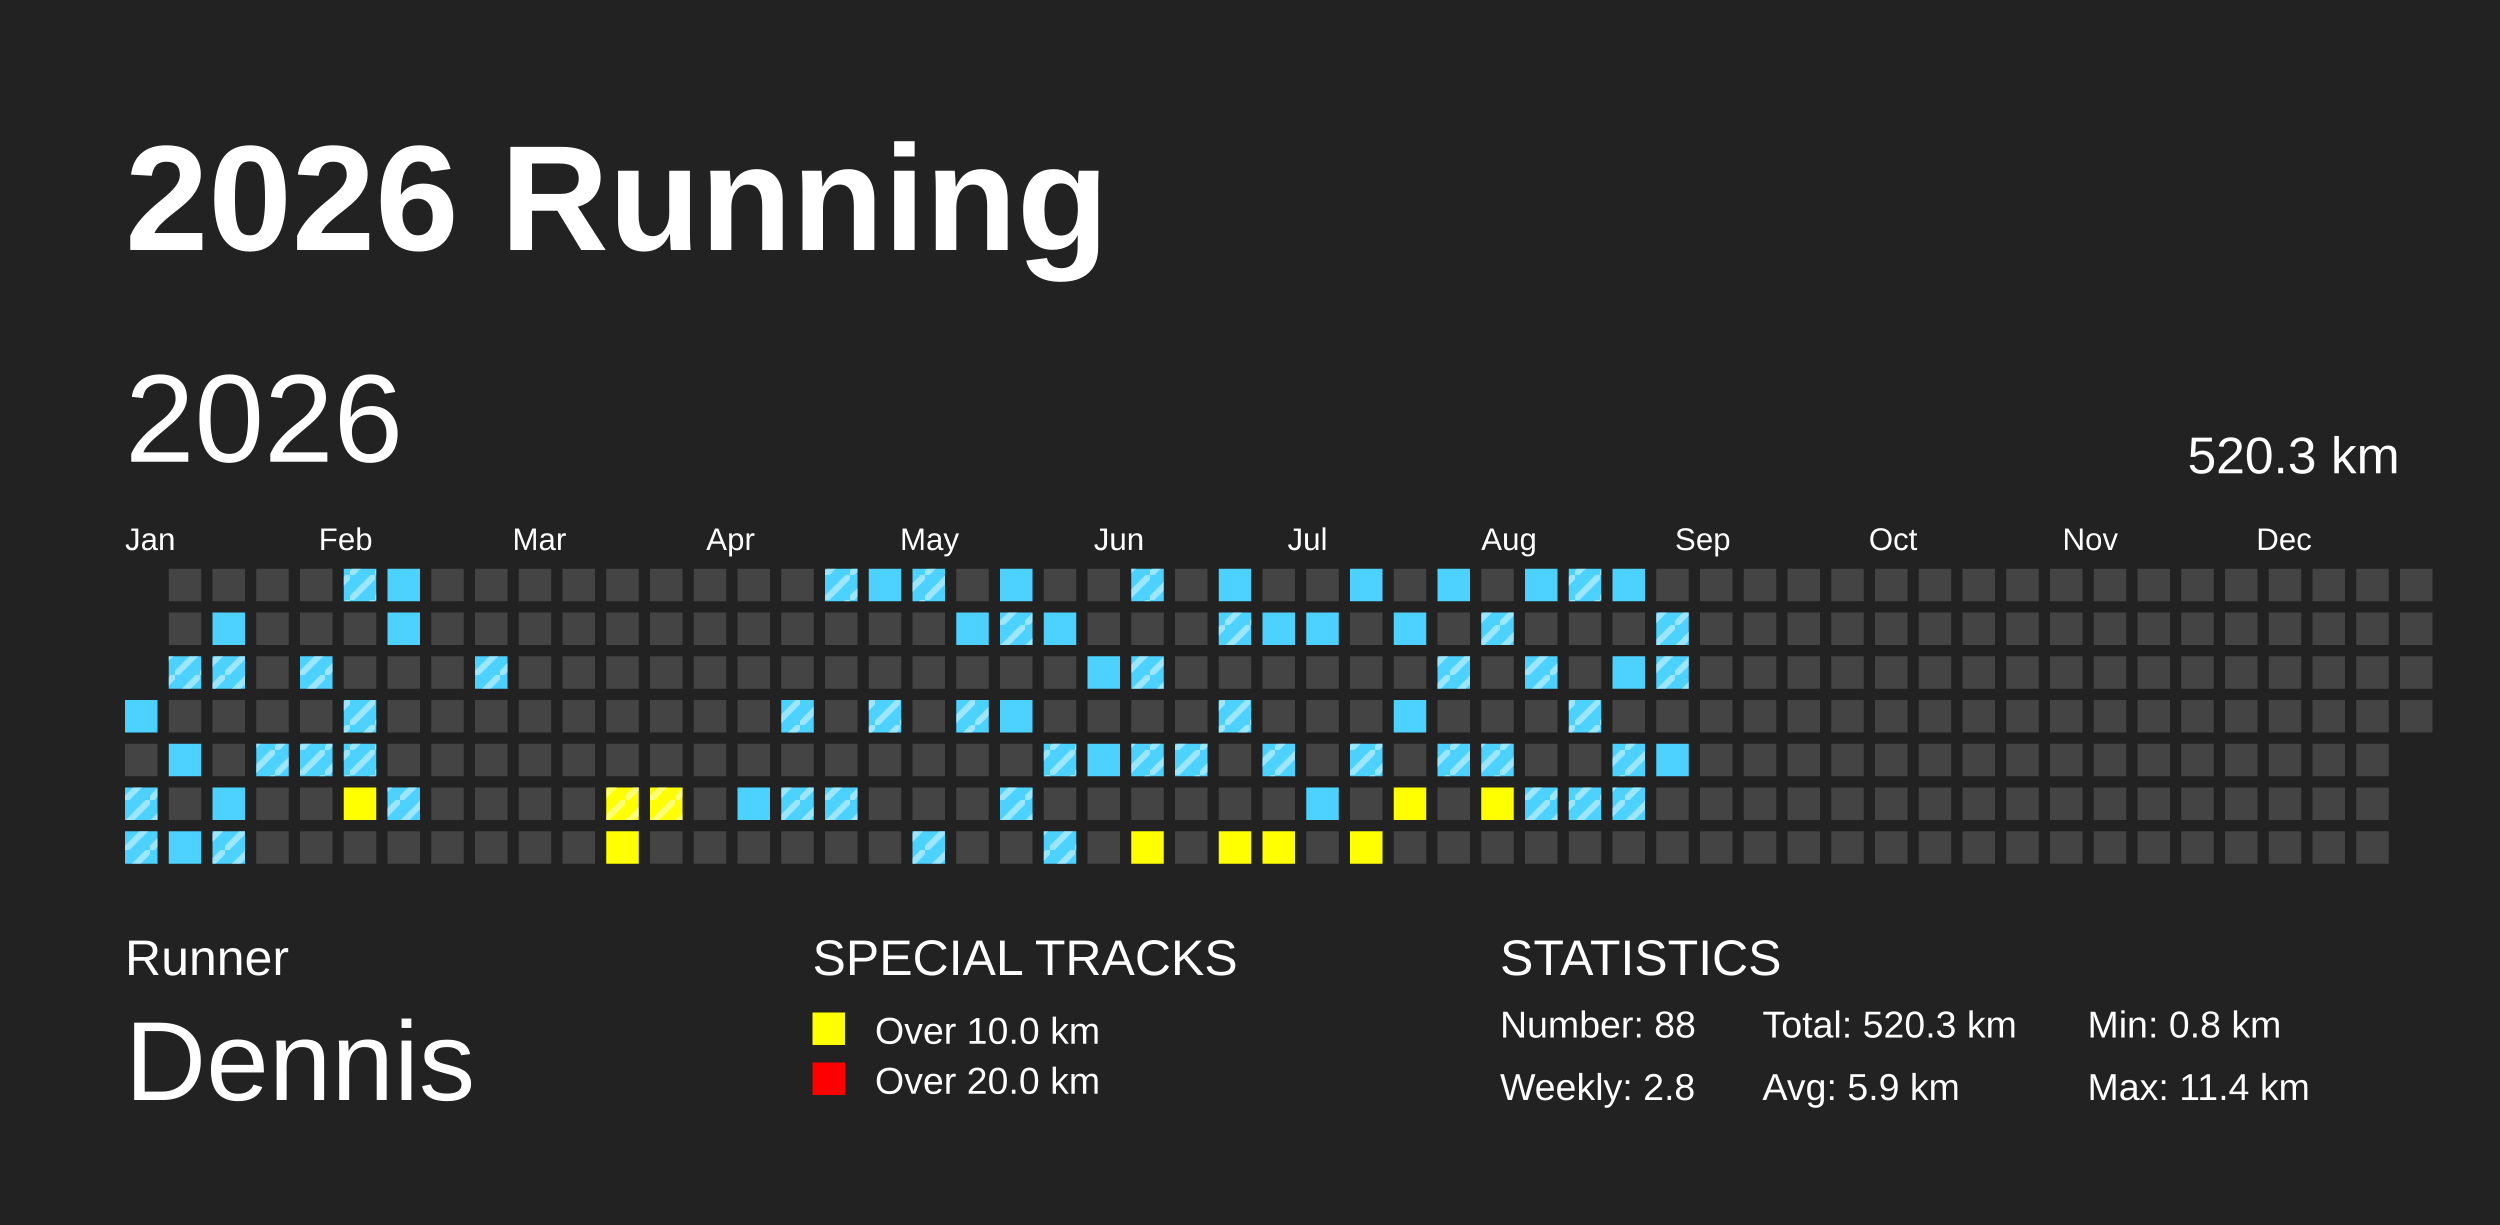
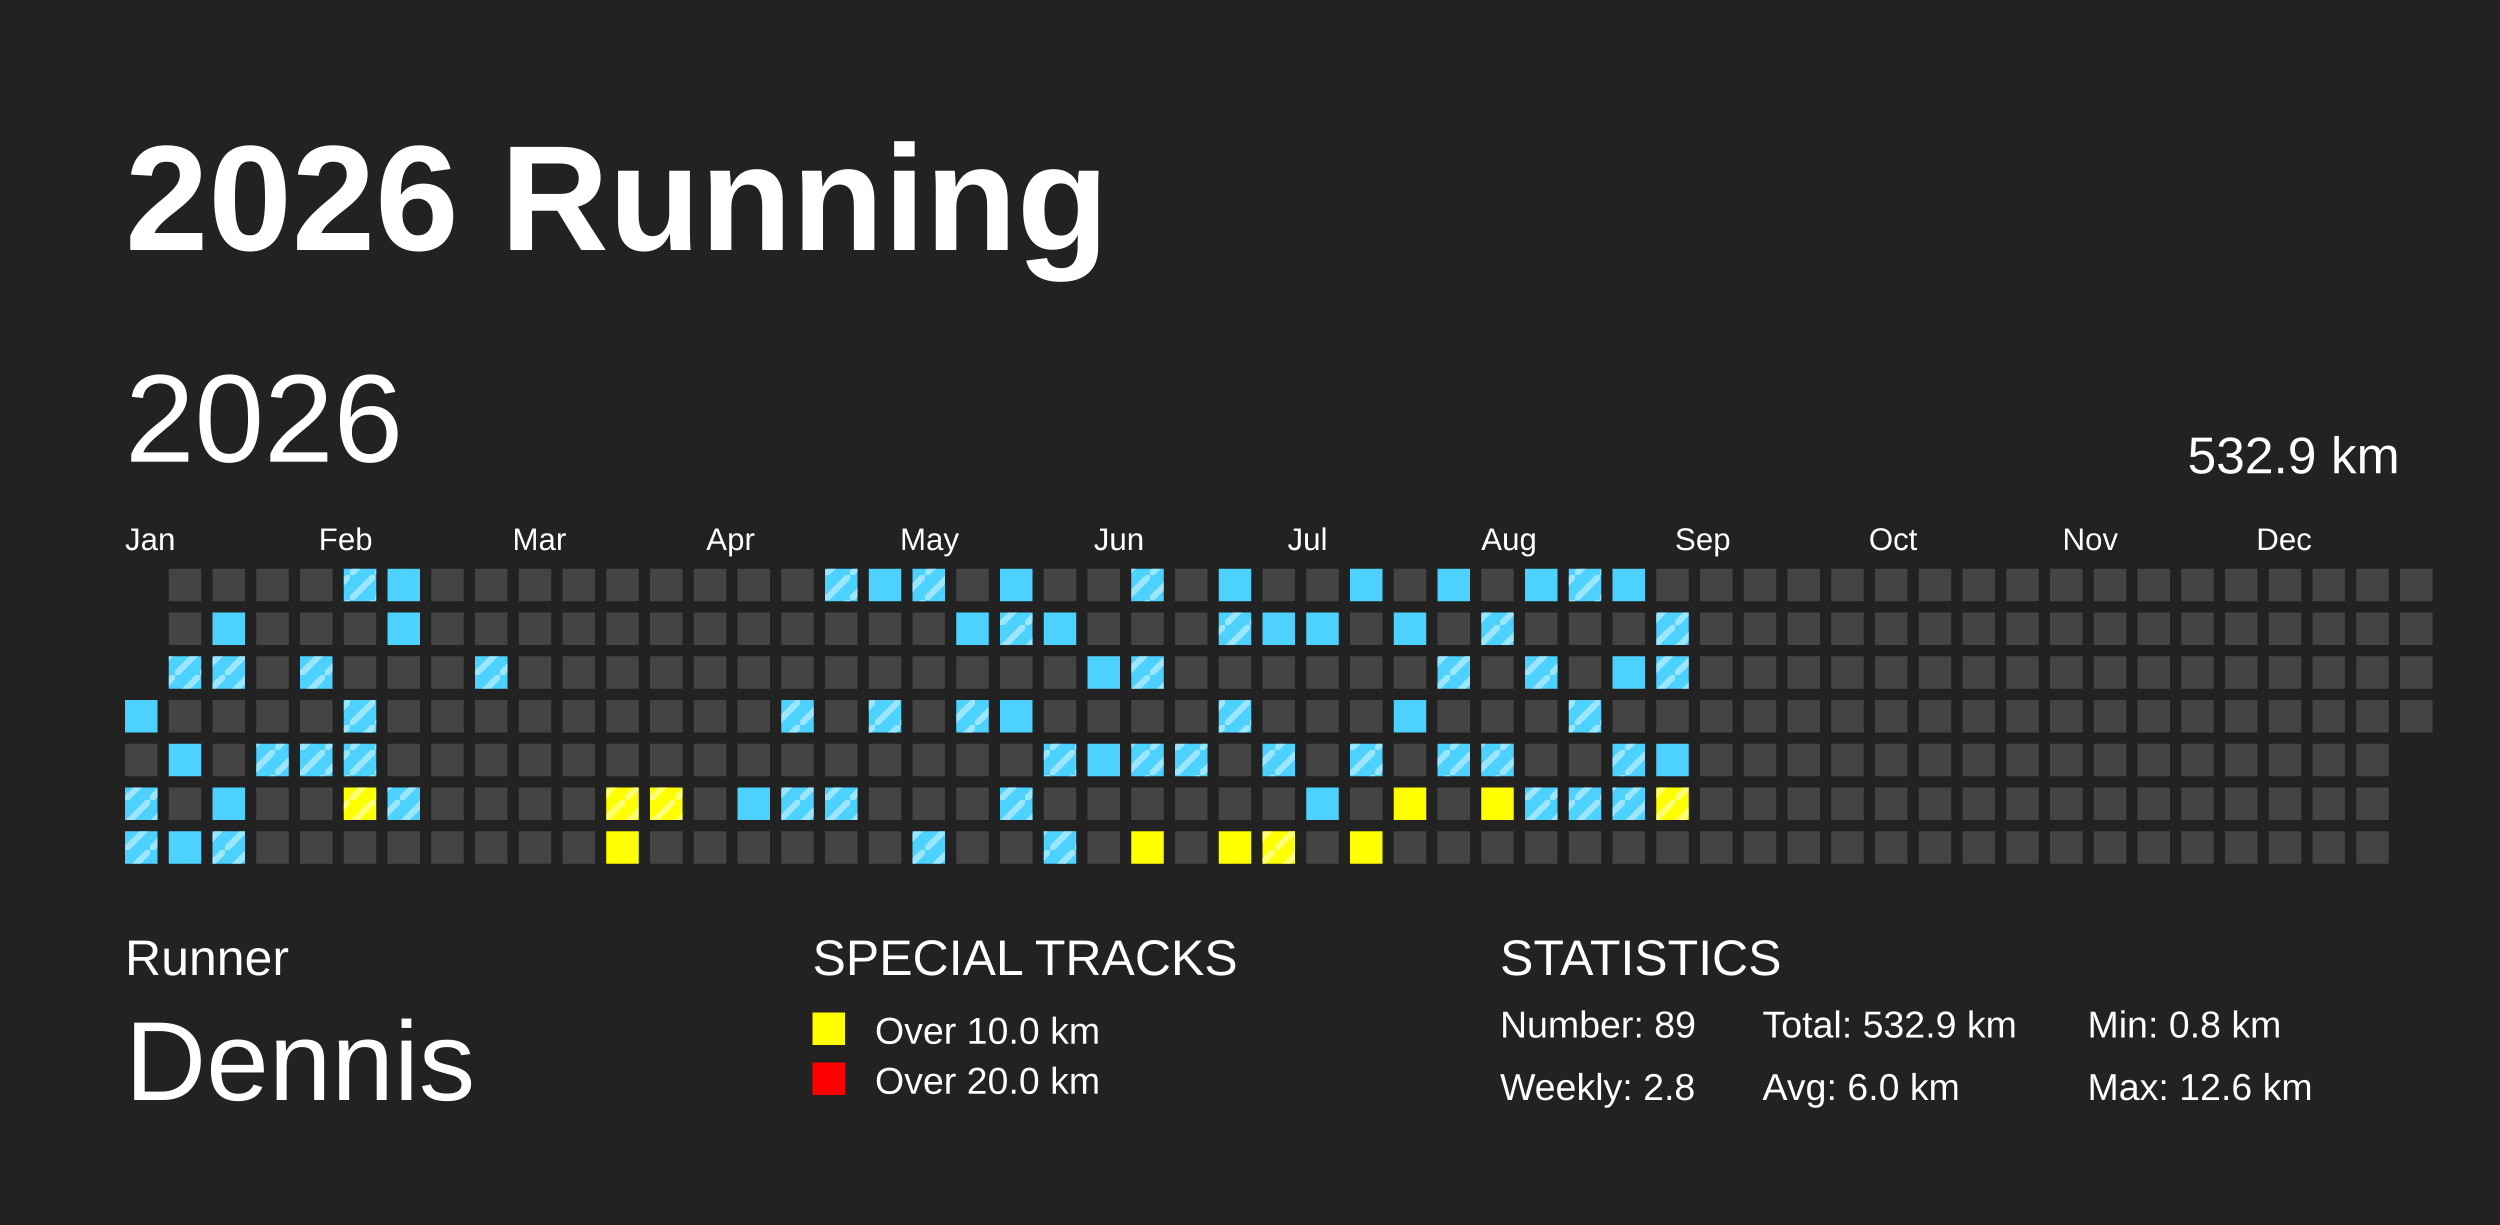
<svg xmlns="http://www.w3.org/2000/svg" baseProfile="full" height="98mm" version="1.1" viewBox="0,0,200,98" width="200mm">
  <defs>
    <pattern height="2" id="indoor-stripe" patternUnits="userSpaceOnUse" width="2">
      <line stroke="white" stroke-opacity="0.45" stroke-width="0.5" x1="0" x2="2" y1="2" y2="0" />
    </pattern>
  </defs>
  <rect fill="#222222" height="98" width="200" x="0" y="0" />
  <text fill="#FFFFFF" style="font-size:12px; font-family:Arial; font-weight:bold;" x="10" y="20">2026 Running</text>
  <text fill="#FFFFFF" style="font-size:4px; font-family:Arial" x="10" y="78">Runner</text>
  <text fill="#FFFFFF" style="font-size:9px; font-family:Arial" x="10" y="88">Dennis</text>
  <text fill="#FFFFFF" style="font-size:4px; font-family:Arial" x="65" y="78">SPECIAL TRACKS</text>
  <rect fill="yellow" height="2.6" width="2.6" x="65" y="81" />
  <text fill="#FFFFFF" style="font-size:3px; font-family:Arial" x="70" y="83.5">Over 10.0 km</text>
  <rect fill="red" height="2.6" width="2.6" x="65" y="85" />
  <text fill="#FFFFFF" style="font-size:3px; font-family:Arial" x="70" y="87.5">Over 20.0 km</text>
  <text fill="#FFFFFF" style="font-size:4px; font-family:Arial" x="120" y="78">STATISTICS</text>
-   <text fill="#FFFFFF" style="font-size:3px; font-family:Arial" x="120" y="83">Number: 88</text>
+   <text fill="#FFFFFF" style="font-size:3px; font-family:Arial" x="120" y="83">Number: 89</text>
  <text fill="#FFFFFF" style="font-size:3px; font-family:Arial" x="120" y="88">Weekly: 2.8</text>
-   <text fill="#FFFFFF" style="font-size:3px; font-family:Arial" x="141" y="83">Total: 520.3 km</text>
-   <text fill="#FFFFFF" style="font-size:3px; font-family:Arial" x="141" y="88">Avg: 5.9 km</text>
+   <text fill="#FFFFFF" style="font-size:3px; font-family:Arial" x="141" y="83">Total: 532.9 km</text>
+   <text fill="#FFFFFF" style="font-size:3px; font-family:Arial" x="141" y="88">Avg: 6.0 km</text>
  <text fill="#FFFFFF" style="font-size:3px; font-family:Arial" x="167" y="83">Min: 0.8 km</text>
-   <text fill="#FFFFFF" style="font-size:3px; font-family:Arial" x="167" y="88">Max: 11.4 km</text>
+   <text fill="#FFFFFF" style="font-size:3px; font-family:Arial" x="167" y="88">Max: 12.6 km</text>
  <text dominant-baseline="hanging" fill="#FFFFFF" style="font-size:10.0px; font-family:Arial;" x="10" y="30">2026</text>
-   <text dominant-baseline="hanging" fill="#FFFFFF" style="font-size:4.125px; font-family:Arial;" x="175" y="35">520.3 km</text>
+   <text dominant-baseline="hanging" fill="#FFFFFF" style="font-size:4.125px; font-family:Arial;" x="175" y="35">532.9 km</text>
  <text fill="#FFFFFF" style="font-size:2.5px; font-family:Arial" x="10.0" y="44">Jan</text>
  <text fill="#FFFFFF" style="font-size:2.5px; font-family:Arial" x="25.5" y="44">Feb</text>
  <text fill="#FFFFFF" style="font-size:2.5px; font-family:Arial" x="41.0" y="44">Mar</text>
  <text fill="#FFFFFF" style="font-size:2.5px; font-family:Arial" x="56.5" y="44">Apr</text>
  <text fill="#FFFFFF" style="font-size:2.5px; font-family:Arial" x="72.0" y="44">May</text>
  <text fill="#FFFFFF" style="font-size:2.5px; font-family:Arial" x="87.5" y="44">Jun</text>
  <text fill="#FFFFFF" style="font-size:2.5px; font-family:Arial" x="103.0" y="44">Jul</text>
  <text fill="#FFFFFF" style="font-size:2.5px; font-family:Arial" x="118.5" y="44">Aug</text>
  <text fill="#FFFFFF" style="font-size:2.5px; font-family:Arial" x="134.0" y="44">Sep</text>
  <text fill="#FFFFFF" style="font-size:2.5px; font-family:Arial" x="149.5" y="44">Oct</text>
  <text fill="#FFFFFF" style="font-size:2.5px; font-family:Arial" x="165.0" y="44">Nov</text>
  <text fill="#FFFFFF" style="font-size:2.5px; font-family:Arial" x="180.5" y="44">Dec</text>
  <rect fill="#4DD2FF" height="2.6" width="2.6" x="10.0" y="56.0" />
  <rect fill="#444444" height="2.6" width="2.6" x="10.0" y="59.5" />
  <rect fill="#4DD2FF" height="2.6" width="2.6" x="10.0" y="63.0" />
  <rect fill="url(#indoor-stripe)" height="2.6" style="pointer-events: none;" width="2.6" x="10.0" y="63.0" />
  <rect fill="#4DD2FF" height="2.6" width="2.6" x="10.0" y="66.5" />
  <rect fill="url(#indoor-stripe)" height="2.6" style="pointer-events: none;" width="2.6" x="10.0" y="66.5" />
  <rect fill="#444444" height="2.6" width="2.6" x="13.5" y="45.5" />
  <rect fill="#444444" height="2.6" width="2.6" x="13.5" y="49.0" />
  <rect fill="#4DD2FF" height="2.6" width="2.6" x="13.5" y="52.5" />
  <rect fill="url(#indoor-stripe)" height="2.6" style="pointer-events: none;" width="2.6" x="13.5" y="52.5" />
  <rect fill="#444444" height="2.6" width="2.6" x="13.5" y="56.0" />
  <rect fill="#4DD2FF" height="2.6" width="2.6" x="13.5" y="59.5" />
  <rect fill="#444444" height="2.6" width="2.6" x="13.5" y="63.0" />
  <rect fill="#4DD2FF" height="2.6" width="2.6" x="13.5" y="66.5" />
  <rect fill="#444444" height="2.6" width="2.6" x="17.0" y="45.5" />
  <rect fill="#4DD2FF" height="2.6" width="2.6" x="17.0" y="49.0" />
  <rect fill="#4DD2FF" height="2.6" width="2.6" x="17.0" y="52.5" />
  <rect fill="url(#indoor-stripe)" height="2.6" style="pointer-events: none;" width="2.6" x="17.0" y="52.5" />
  <rect fill="#444444" height="2.6" width="2.6" x="17.0" y="56.0" />
  <rect fill="#444444" height="2.6" width="2.6" x="17.0" y="59.5" />
  <rect fill="#4DD2FF" height="2.6" width="2.6" x="17.0" y="63.0" />
  <rect fill="#4DD2FF" height="2.6" width="2.6" x="17.0" y="66.5" />
  <rect fill="url(#indoor-stripe)" height="2.6" style="pointer-events: none;" width="2.6" x="17.0" y="66.5" />
  <rect fill="#444444" height="2.6" width="2.6" x="20.5" y="45.5" />
  <rect fill="#444444" height="2.6" width="2.6" x="20.5" y="49.0" />
  <rect fill="#444444" height="2.6" width="2.6" x="20.5" y="52.5" />
  <rect fill="#444444" height="2.6" width="2.6" x="20.5" y="56.0" />
  <rect fill="#4DD2FF" height="2.6" width="2.6" x="20.5" y="59.5" />
  <rect fill="url(#indoor-stripe)" height="2.6" style="pointer-events: none;" width="2.6" x="20.5" y="59.5" />
  <rect fill="#444444" height="2.6" width="2.6" x="20.5" y="63.0" />
  <rect fill="#444444" height="2.6" width="2.6" x="20.5" y="66.5" />
  <rect fill="#444444" height="2.6" width="2.6" x="24.0" y="45.5" />
  <rect fill="#444444" height="2.6" width="2.6" x="24.0" y="49.0" />
  <rect fill="#4DD2FF" height="2.6" width="2.6" x="24.0" y="52.5" />
  <rect fill="url(#indoor-stripe)" height="2.6" style="pointer-events: none;" width="2.6" x="24.0" y="52.5" />
  <rect fill="#444444" height="2.6" width="2.6" x="24.0" y="56.0" />
  <rect fill="#4DD2FF" height="2.6" width="2.6" x="24.0" y="59.5" />
  <rect fill="url(#indoor-stripe)" height="2.6" style="pointer-events: none;" width="2.6" x="24.0" y="59.5" />
  <rect fill="#444444" height="2.6" width="2.6" x="24.0" y="63.0" />
  <rect fill="#444444" height="2.6" width="2.6" x="24.0" y="66.5" />
  <rect fill="#4DD2FF" height="2.6" width="2.6" x="27.5" y="45.5" />
  <rect fill="url(#indoor-stripe)" height="2.6" style="pointer-events: none;" width="2.6" x="27.5" y="45.5" />
  <rect fill="#444444" height="2.6" width="2.6" x="27.5" y="49.0" />
  <rect fill="#444444" height="2.6" width="2.6" x="27.5" y="52.5" />
  <rect fill="#4DD2FF" height="2.6" width="2.6" x="27.5" y="56.0" />
  <rect fill="url(#indoor-stripe)" height="2.6" style="pointer-events: none;" width="2.6" x="27.5" y="56.0" />
  <rect fill="#4DD2FF" height="2.6" width="2.6" x="27.5" y="59.5" />
  <rect fill="url(#indoor-stripe)" height="2.6" style="pointer-events: none;" width="2.6" x="27.5" y="59.5" />
  <rect fill="yellow" height="2.6" width="2.6" x="27.5" y="63.0" />
+   <rect fill="url(#indoor-stripe)" height="2.6" style="pointer-events: none;" width="2.6" x="27.5" y="63.0" />
  <rect fill="#444444" height="2.6" width="2.6" x="27.5" y="66.5" />
  <rect fill="#4DD2FF" height="2.6" width="2.6" x="31.0" y="45.5" />
  <rect fill="#4DD2FF" height="2.6" width="2.6" x="31.0" y="49.0" />
  <rect fill="#444444" height="2.6" width="2.6" x="31.0" y="52.5" />
  <rect fill="#444444" height="2.6" width="2.6" x="31.0" y="56.0" />
  <rect fill="#444444" height="2.6" width="2.6" x="31.0" y="59.5" />
  <rect fill="#4DD2FF" height="2.6" width="2.6" x="31.0" y="63.0" />
  <rect fill="url(#indoor-stripe)" height="2.6" style="pointer-events: none;" width="2.6" x="31.0" y="63.0" />
  <rect fill="#444444" height="2.6" width="2.6" x="31.0" y="66.5" />
  <rect fill="#444444" height="2.6" width="2.6" x="34.5" y="45.5" />
  <rect fill="#444444" height="2.6" width="2.6" x="34.5" y="49.0" />
  <rect fill="#444444" height="2.6" width="2.6" x="34.5" y="52.5" />
  <rect fill="#444444" height="2.6" width="2.6" x="34.5" y="56.0" />
  <rect fill="#444444" height="2.6" width="2.6" x="34.5" y="59.5" />
  <rect fill="#444444" height="2.6" width="2.6" x="34.5" y="63.0" />
  <rect fill="#444444" height="2.6" width="2.6" x="34.5" y="66.5" />
  <rect fill="#444444" height="2.6" width="2.6" x="38.0" y="45.5" />
  <rect fill="#444444" height="2.6" width="2.6" x="38.0" y="49.0" />
  <rect fill="#4DD2FF" height="2.6" width="2.6" x="38.0" y="52.5" />
  <rect fill="url(#indoor-stripe)" height="2.6" style="pointer-events: none;" width="2.6" x="38.0" y="52.5" />
  <rect fill="#444444" height="2.6" width="2.6" x="38.0" y="56.0" />
  <rect fill="#444444" height="2.6" width="2.6" x="38.0" y="59.5" />
  <rect fill="#444444" height="2.6" width="2.6" x="38.0" y="63.0" />
  <rect fill="#444444" height="2.6" width="2.6" x="38.0" y="66.5" />
  <rect fill="#444444" height="2.6" width="2.6" x="41.5" y="45.5" />
  <rect fill="#444444" height="2.6" width="2.6" x="41.5" y="49.0" />
  <rect fill="#444444" height="2.6" width="2.6" x="41.5" y="52.5" />
  <rect fill="#444444" height="2.6" width="2.6" x="41.5" y="56.0" />
  <rect fill="#444444" height="2.6" width="2.6" x="41.5" y="59.5" />
  <rect fill="#444444" height="2.6" width="2.6" x="41.5" y="63.0" />
  <rect fill="#444444" height="2.6" width="2.6" x="41.5" y="66.5" />
  <rect fill="#444444" height="2.6" width="2.6" x="45.0" y="45.5" />
  <rect fill="#444444" height="2.6" width="2.6" x="45.0" y="49.0" />
  <rect fill="#444444" height="2.6" width="2.6" x="45.0" y="52.5" />
  <rect fill="#444444" height="2.6" width="2.6" x="45.0" y="56.0" />
  <rect fill="#444444" height="2.6" width="2.6" x="45.0" y="59.5" />
  <rect fill="#444444" height="2.6" width="2.6" x="45.0" y="63.0" />
  <rect fill="#444444" height="2.6" width="2.6" x="45.0" y="66.5" />
  <rect fill="#444444" height="2.6" width="2.6" x="48.5" y="45.5" />
  <rect fill="#444444" height="2.6" width="2.6" x="48.5" y="49.0" />
  <rect fill="#444444" height="2.6" width="2.6" x="48.5" y="52.5" />
  <rect fill="#444444" height="2.6" width="2.6" x="48.5" y="56.0" />
  <rect fill="#444444" height="2.6" width="2.6" x="48.5" y="59.5" />
  <rect fill="yellow" height="2.6" width="2.6" x="48.5" y="63.0" />
  <rect fill="url(#indoor-stripe)" height="2.6" style="pointer-events: none;" width="2.6" x="48.5" y="63.0" />
  <rect fill="yellow" height="2.6" width="2.6" x="48.5" y="66.5" />
  <rect fill="#444444" height="2.6" width="2.6" x="52.0" y="45.5" />
  <rect fill="#444444" height="2.6" width="2.6" x="52.0" y="49.0" />
  <rect fill="#444444" height="2.6" width="2.6" x="52.0" y="52.5" />
  <rect fill="#444444" height="2.6" width="2.6" x="52.0" y="56.0" />
  <rect fill="#444444" height="2.6" width="2.6" x="52.0" y="59.5" />
  <rect fill="yellow" height="2.6" width="2.6" x="52.0" y="63.0" />
  <rect fill="url(#indoor-stripe)" height="2.6" style="pointer-events: none;" width="2.6" x="52.0" y="63.0" />
  <rect fill="#444444" height="2.6" width="2.6" x="52.0" y="66.5" />
  <rect fill="#444444" height="2.6" width="2.6" x="55.5" y="45.5" />
  <rect fill="#444444" height="2.6" width="2.6" x="55.5" y="49.0" />
  <rect fill="#444444" height="2.6" width="2.6" x="55.5" y="52.5" />
  <rect fill="#444444" height="2.6" width="2.6" x="55.5" y="56.0" />
  <rect fill="#444444" height="2.6" width="2.6" x="55.5" y="59.5" />
  <rect fill="#444444" height="2.6" width="2.6" x="55.5" y="63.0" />
  <rect fill="#444444" height="2.6" width="2.6" x="55.5" y="66.5" />
  <rect fill="#444444" height="2.6" width="2.6" x="59.0" y="45.5" />
  <rect fill="#444444" height="2.6" width="2.6" x="59.0" y="49.0" />
  <rect fill="#444444" height="2.6" width="2.6" x="59.0" y="52.5" />
  <rect fill="#444444" height="2.6" width="2.6" x="59.0" y="56.0" />
  <rect fill="#444444" height="2.6" width="2.6" x="59.0" y="59.5" />
  <rect fill="#4DD2FF" height="2.6" width="2.6" x="59.0" y="63.0" />
  <rect fill="#444444" height="2.6" width="2.6" x="59.0" y="66.5" />
  <rect fill="#444444" height="2.6" width="2.6" x="62.5" y="45.5" />
  <rect fill="#444444" height="2.6" width="2.6" x="62.5" y="49.0" />
  <rect fill="#444444" height="2.6" width="2.6" x="62.5" y="52.5" />
  <rect fill="#4DD2FF" height="2.6" width="2.6" x="62.5" y="56.0" />
  <rect fill="url(#indoor-stripe)" height="2.6" style="pointer-events: none;" width="2.6" x="62.5" y="56.0" />
  <rect fill="#444444" height="2.6" width="2.6" x="62.5" y="59.5" />
  <rect fill="#4DD2FF" height="2.6" width="2.6" x="62.5" y="63.0" />
  <rect fill="url(#indoor-stripe)" height="2.6" style="pointer-events: none;" width="2.6" x="62.5" y="63.0" />
  <rect fill="#444444" height="2.6" width="2.6" x="62.5" y="66.5" />
  <rect fill="#4DD2FF" height="2.6" width="2.6" x="66.0" y="45.5" />
  <rect fill="url(#indoor-stripe)" height="2.6" style="pointer-events: none;" width="2.6" x="66.0" y="45.5" />
  <rect fill="#444444" height="2.6" width="2.6" x="66.0" y="49.0" />
  <rect fill="#444444" height="2.6" width="2.6" x="66.0" y="52.5" />
  <rect fill="#444444" height="2.6" width="2.6" x="66.0" y="56.0" />
  <rect fill="#444444" height="2.6" width="2.6" x="66.0" y="59.5" />
  <rect fill="#4DD2FF" height="2.6" width="2.6" x="66.0" y="63.0" />
  <rect fill="url(#indoor-stripe)" height="2.6" style="pointer-events: none;" width="2.6" x="66.0" y="63.0" />
  <rect fill="#444444" height="2.6" width="2.6" x="66.0" y="66.5" />
  <rect fill="#4DD2FF" height="2.6" width="2.6" x="69.5" y="45.5" />
  <rect fill="#444444" height="2.6" width="2.6" x="69.5" y="49.0" />
  <rect fill="#444444" height="2.6" width="2.6" x="69.5" y="52.5" />
  <rect fill="#4DD2FF" height="2.6" width="2.6" x="69.5" y="56.0" />
  <rect fill="url(#indoor-stripe)" height="2.6" style="pointer-events: none;" width="2.6" x="69.5" y="56.0" />
  <rect fill="#444444" height="2.6" width="2.6" x="69.5" y="59.5" />
  <rect fill="#444444" height="2.6" width="2.6" x="69.5" y="63.0" />
  <rect fill="#444444" height="2.6" width="2.6" x="69.5" y="66.5" />
  <rect fill="#4DD2FF" height="2.6" width="2.6" x="73.0" y="45.5" />
  <rect fill="url(#indoor-stripe)" height="2.6" style="pointer-events: none;" width="2.6" x="73.0" y="45.5" />
  <rect fill="#444444" height="2.6" width="2.6" x="73.0" y="49.0" />
  <rect fill="#444444" height="2.6" width="2.6" x="73.0" y="52.5" />
  <rect fill="#444444" height="2.6" width="2.6" x="73.0" y="56.0" />
  <rect fill="#444444" height="2.6" width="2.6" x="73.0" y="59.5" />
  <rect fill="#444444" height="2.6" width="2.6" x="73.0" y="63.0" />
  <rect fill="#4DD2FF" height="2.6" width="2.6" x="73.0" y="66.5" />
  <rect fill="url(#indoor-stripe)" height="2.6" style="pointer-events: none;" width="2.6" x="73.0" y="66.5" />
  <rect fill="#444444" height="2.6" width="2.6" x="76.5" y="45.5" />
  <rect fill="#4DD2FF" height="2.6" width="2.6" x="76.5" y="49.0" />
  <rect fill="#444444" height="2.6" width="2.6" x="76.5" y="52.5" />
  <rect fill="#4DD2FF" height="2.6" width="2.6" x="76.5" y="56.0" />
  <rect fill="url(#indoor-stripe)" height="2.6" style="pointer-events: none;" width="2.6" x="76.5" y="56.0" />
  <rect fill="#444444" height="2.6" width="2.6" x="76.5" y="59.5" />
  <rect fill="#444444" height="2.6" width="2.6" x="76.5" y="63.0" />
  <rect fill="#444444" height="2.6" width="2.6" x="76.5" y="66.5" />
  <rect fill="#4DD2FF" height="2.6" width="2.6" x="80.0" y="45.5" />
  <rect fill="#4DD2FF" height="2.6" width="2.6" x="80.0" y="49.0" />
  <rect fill="url(#indoor-stripe)" height="2.6" style="pointer-events: none;" width="2.6" x="80.0" y="49.0" />
  <rect fill="#444444" height="2.6" width="2.6" x="80.0" y="52.5" />
  <rect fill="#4DD2FF" height="2.6" width="2.6" x="80.0" y="56.0" />
  <rect fill="#444444" height="2.6" width="2.6" x="80.0" y="59.5" />
  <rect fill="#4DD2FF" height="2.6" width="2.6" x="80.0" y="63.0" />
  <rect fill="url(#indoor-stripe)" height="2.6" style="pointer-events: none;" width="2.6" x="80.0" y="63.0" />
  <rect fill="#444444" height="2.6" width="2.6" x="80.0" y="66.5" />
  <rect fill="#444444" height="2.6" width="2.6" x="83.5" y="45.5" />
  <rect fill="#4DD2FF" height="2.6" width="2.6" x="83.5" y="49.0" />
  <rect fill="#444444" height="2.6" width="2.6" x="83.5" y="52.5" />
  <rect fill="#444444" height="2.6" width="2.6" x="83.5" y="56.0" />
  <rect fill="#4DD2FF" height="2.6" width="2.6" x="83.5" y="59.5" />
  <rect fill="url(#indoor-stripe)" height="2.6" style="pointer-events: none;" width="2.6" x="83.5" y="59.5" />
  <rect fill="#444444" height="2.6" width="2.6" x="83.5" y="63.0" />
  <rect fill="#4DD2FF" height="2.6" width="2.6" x="83.5" y="66.5" />
  <rect fill="url(#indoor-stripe)" height="2.6" style="pointer-events: none;" width="2.6" x="83.5" y="66.5" />
  <rect fill="#444444" height="2.6" width="2.6" x="87.0" y="45.5" />
  <rect fill="#444444" height="2.6" width="2.6" x="87.0" y="49.0" />
  <rect fill="#4DD2FF" height="2.6" width="2.6" x="87.0" y="52.5" />
  <rect fill="#444444" height="2.6" width="2.6" x="87.0" y="56.0" />
  <rect fill="#4DD2FF" height="2.6" width="2.6" x="87.0" y="59.5" />
  <rect fill="#444444" height="2.6" width="2.6" x="87.0" y="63.0" />
  <rect fill="#444444" height="2.6" width="2.6" x="87.0" y="66.5" />
  <rect fill="#4DD2FF" height="2.6" width="2.6" x="90.5" y="45.5" />
  <rect fill="url(#indoor-stripe)" height="2.6" style="pointer-events: none;" width="2.6" x="90.5" y="45.5" />
  <rect fill="#444444" height="2.6" width="2.6" x="90.5" y="49.0" />
  <rect fill="#4DD2FF" height="2.6" width="2.6" x="90.5" y="52.5" />
  <rect fill="url(#indoor-stripe)" height="2.6" style="pointer-events: none;" width="2.6" x="90.5" y="52.5" />
  <rect fill="#444444" height="2.6" width="2.6" x="90.5" y="56.0" />
  <rect fill="#4DD2FF" height="2.6" width="2.6" x="90.5" y="59.5" />
  <rect fill="url(#indoor-stripe)" height="2.6" style="pointer-events: none;" width="2.6" x="90.5" y="59.5" />
  <rect fill="#444444" height="2.6" width="2.6" x="90.5" y="63.0" />
  <rect fill="yellow" height="2.6" width="2.6" x="90.5" y="66.5" />
  <rect fill="#444444" height="2.6" width="2.6" x="94.0" y="45.5" />
  <rect fill="#444444" height="2.6" width="2.6" x="94.0" y="49.0" />
  <rect fill="#444444" height="2.6" width="2.6" x="94.0" y="52.5" />
  <rect fill="#444444" height="2.6" width="2.6" x="94.0" y="56.0" />
  <rect fill="#4DD2FF" height="2.6" width="2.6" x="94.0" y="59.5" />
  <rect fill="url(#indoor-stripe)" height="2.6" style="pointer-events: none;" width="2.6" x="94.0" y="59.5" />
  <rect fill="#444444" height="2.6" width="2.6" x="94.0" y="63.0" />
  <rect fill="#444444" height="2.6" width="2.6" x="94.0" y="66.5" />
  <rect fill="#4DD2FF" height="2.6" width="2.6" x="97.5" y="45.5" />
  <rect fill="#4DD2FF" height="2.6" width="2.6" x="97.5" y="49.0" />
  <rect fill="url(#indoor-stripe)" height="2.6" style="pointer-events: none;" width="2.6" x="97.5" y="49.0" />
  <rect fill="#444444" height="2.6" width="2.6" x="97.5" y="52.5" />
  <rect fill="#4DD2FF" height="2.6" width="2.6" x="97.5" y="56.0" />
  <rect fill="url(#indoor-stripe)" height="2.6" style="pointer-events: none;" width="2.6" x="97.5" y="56.0" />
  <rect fill="#444444" height="2.6" width="2.6" x="97.5" y="59.5" />
  <rect fill="#444444" height="2.6" width="2.6" x="97.5" y="63.0" />
  <rect fill="yellow" height="2.6" width="2.6" x="97.5" y="66.5" />
  <rect fill="#444444" height="2.6" width="2.6" x="101.0" y="45.5" />
  <rect fill="#4DD2FF" height="2.6" width="2.6" x="101.0" y="49.0" />
  <rect fill="#444444" height="2.6" width="2.6" x="101.0" y="52.5" />
  <rect fill="#444444" height="2.6" width="2.6" x="101.0" y="56.0" />
  <rect fill="#4DD2FF" height="2.6" width="2.6" x="101.0" y="59.5" />
  <rect fill="url(#indoor-stripe)" height="2.6" style="pointer-events: none;" width="2.6" x="101.0" y="59.5" />
  <rect fill="#444444" height="2.6" width="2.6" x="101.0" y="63.0" />
  <rect fill="yellow" height="2.6" width="2.6" x="101.0" y="66.5" />
+   <rect fill="url(#indoor-stripe)" height="2.6" style="pointer-events: none;" width="2.6" x="101.0" y="66.5" />
  <rect fill="#444444" height="2.6" width="2.6" x="104.5" y="45.5" />
  <rect fill="#4DD2FF" height="2.6" width="2.6" x="104.5" y="49.0" />
  <rect fill="#444444" height="2.6" width="2.6" x="104.5" y="52.5" />
  <rect fill="#444444" height="2.6" width="2.6" x="104.5" y="56.0" />
  <rect fill="#444444" height="2.6" width="2.6" x="104.5" y="59.5" />
  <rect fill="#4DD2FF" height="2.6" width="2.6" x="104.5" y="63.0" />
  <rect fill="#444444" height="2.6" width="2.6" x="104.5" y="66.5" />
  <rect fill="#4DD2FF" height="2.6" width="2.6" x="108.0" y="45.5" />
  <rect fill="#444444" height="2.6" width="2.6" x="108.0" y="49.0" />
  <rect fill="#444444" height="2.6" width="2.6" x="108.0" y="52.5" />
  <rect fill="#444444" height="2.6" width="2.6" x="108.0" y="56.0" />
  <rect fill="#4DD2FF" height="2.6" width="2.6" x="108.0" y="59.5" />
  <rect fill="url(#indoor-stripe)" height="2.6" style="pointer-events: none;" width="2.6" x="108.0" y="59.5" />
  <rect fill="#444444" height="2.6" width="2.6" x="108.0" y="63.0" />
  <rect fill="yellow" height="2.6" width="2.6" x="108.0" y="66.5" />
  <rect fill="#444444" height="2.6" width="2.6" x="111.5" y="45.5" />
  <rect fill="#4DD2FF" height="2.6" width="2.6" x="111.5" y="49.0" />
  <rect fill="#444444" height="2.6" width="2.6" x="111.5" y="52.5" />
  <rect fill="#4DD2FF" height="2.6" width="2.6" x="111.5" y="56.0" />
  <rect fill="#444444" height="2.6" width="2.6" x="111.5" y="59.5" />
  <rect fill="yellow" height="2.6" width="2.6" x="111.5" y="63.0" />
  <rect fill="#444444" height="2.6" width="2.6" x="111.5" y="66.5" />
  <rect fill="#4DD2FF" height="2.6" width="2.6" x="115.0" y="45.5" />
  <rect fill="#444444" height="2.6" width="2.6" x="115.0" y="49.0" />
  <rect fill="#4DD2FF" height="2.6" width="2.6" x="115.0" y="52.5" />
  <rect fill="url(#indoor-stripe)" height="2.6" style="pointer-events: none;" width="2.6" x="115.0" y="52.5" />
  <rect fill="#444444" height="2.6" width="2.6" x="115.0" y="56.0" />
  <rect fill="#4DD2FF" height="2.6" width="2.6" x="115.0" y="59.5" />
  <rect fill="url(#indoor-stripe)" height="2.6" style="pointer-events: none;" width="2.6" x="115.0" y="59.5" />
  <rect fill="#444444" height="2.6" width="2.6" x="115.0" y="63.0" />
  <rect fill="#444444" height="2.6" width="2.6" x="115.0" y="66.5" />
  <rect fill="#444444" height="2.6" width="2.6" x="118.5" y="45.5" />
  <rect fill="#4DD2FF" height="2.6" width="2.6" x="118.5" y="49.0" />
  <rect fill="url(#indoor-stripe)" height="2.6" style="pointer-events: none;" width="2.6" x="118.5" y="49.0" />
  <rect fill="#444444" height="2.6" width="2.6" x="118.5" y="52.5" />
  <rect fill="#444444" height="2.6" width="2.6" x="118.5" y="56.0" />
  <rect fill="#4DD2FF" height="2.6" width="2.6" x="118.5" y="59.5" />
  <rect fill="url(#indoor-stripe)" height="2.6" style="pointer-events: none;" width="2.6" x="118.5" y="59.5" />
  <rect fill="yellow" height="2.6" width="2.6" x="118.5" y="63.0" />
  <rect fill="#444444" height="2.6" width="2.6" x="118.5" y="66.5" />
  <rect fill="#4DD2FF" height="2.6" width="2.6" x="122.0" y="45.5" />
  <rect fill="#444444" height="2.6" width="2.6" x="122.0" y="49.0" />
  <rect fill="#4DD2FF" height="2.6" width="2.6" x="122.0" y="52.5" />
  <rect fill="url(#indoor-stripe)" height="2.6" style="pointer-events: none;" width="2.6" x="122.0" y="52.5" />
  <rect fill="#444444" height="2.6" width="2.6" x="122.0" y="56.0" />
  <rect fill="#444444" height="2.6" width="2.6" x="122.0" y="59.5" />
  <rect fill="#4DD2FF" height="2.6" width="2.6" x="122.0" y="63.0" />
  <rect fill="url(#indoor-stripe)" height="2.6" style="pointer-events: none;" width="2.6" x="122.0" y="63.0" />
  <rect fill="#444444" height="2.6" width="2.6" x="122.0" y="66.5" />
  <rect fill="#4DD2FF" height="2.6" width="2.6" x="125.5" y="45.5" />
  <rect fill="url(#indoor-stripe)" height="2.6" style="pointer-events: none;" width="2.6" x="125.5" y="45.5" />
  <rect fill="#444444" height="2.6" width="2.6" x="125.5" y="49.0" />
  <rect fill="#444444" height="2.6" width="2.6" x="125.5" y="52.5" />
  <rect fill="#4DD2FF" height="2.6" width="2.6" x="125.5" y="56.0" />
  <rect fill="url(#indoor-stripe)" height="2.6" style="pointer-events: none;" width="2.6" x="125.5" y="56.0" />
  <rect fill="#444444" height="2.6" width="2.6" x="125.5" y="59.5" />
  <rect fill="#4DD2FF" height="2.6" width="2.6" x="125.5" y="63.0" />
  <rect fill="url(#indoor-stripe)" height="2.6" style="pointer-events: none;" width="2.6" x="125.5" y="63.0" />
  <rect fill="#444444" height="2.6" width="2.6" x="125.5" y="66.5" />
  <rect fill="#4DD2FF" height="2.6" width="2.6" x="129.0" y="45.5" />
  <rect fill="#444444" height="2.6" width="2.6" x="129.0" y="49.0" />
  <rect fill="#4DD2FF" height="2.6" width="2.6" x="129.0" y="52.5" />
  <rect fill="#444444" height="2.6" width="2.6" x="129.0" y="56.0" />
  <rect fill="#4DD2FF" height="2.6" width="2.6" x="129.0" y="59.5" />
  <rect fill="url(#indoor-stripe)" height="2.6" style="pointer-events: none;" width="2.6" x="129.0" y="59.5" />
  <rect fill="#4DD2FF" height="2.6" width="2.6" x="129.0" y="63.0" />
  <rect fill="url(#indoor-stripe)" height="2.6" style="pointer-events: none;" width="2.6" x="129.0" y="63.0" />
  <rect fill="#444444" height="2.6" width="2.6" x="129.0" y="66.5" />
  <rect fill="#444444" height="2.6" width="2.6" x="132.5" y="45.5" />
  <rect fill="#4DD2FF" height="2.6" width="2.6" x="132.5" y="49.0" />
  <rect fill="url(#indoor-stripe)" height="2.6" style="pointer-events: none;" width="2.6" x="132.5" y="49.0" />
  <rect fill="#4DD2FF" height="2.6" width="2.6" x="132.5" y="52.5" />
  <rect fill="url(#indoor-stripe)" height="2.6" style="pointer-events: none;" width="2.6" x="132.5" y="52.5" />
  <rect fill="#444444" height="2.6" width="2.6" x="132.5" y="56.0" />
  <rect fill="#4DD2FF" height="2.6" width="2.6" x="132.5" y="59.5" />
-   <rect fill="#444444" height="2.6" width="2.6" x="132.5" y="63.0" />
+   <rect fill="yellow" height="2.6" width="2.6" x="132.5" y="63.0" />
+   <rect fill="url(#indoor-stripe)" height="2.6" style="pointer-events: none;" width="2.6" x="132.5" y="63.0" />
  <rect fill="#444444" height="2.6" width="2.6" x="132.5" y="66.5" />
  <rect fill="#444444" height="2.6" width="2.6" x="136.0" y="45.5" />
  <rect fill="#444444" height="2.6" width="2.6" x="136.0" y="49.0" />
  <rect fill="#444444" height="2.6" width="2.6" x="136.0" y="52.5" />
  <rect fill="#444444" height="2.6" width="2.6" x="136.0" y="56.0" />
  <rect fill="#444444" height="2.6" width="2.6" x="136.0" y="59.5" />
  <rect fill="#444444" height="2.6" width="2.6" x="136.0" y="63.0" />
  <rect fill="#444444" height="2.6" width="2.6" x="136.0" y="66.5" />
  <rect fill="#444444" height="2.6" width="2.6" x="139.5" y="45.5" />
  <rect fill="#444444" height="2.6" width="2.6" x="139.5" y="49.0" />
  <rect fill="#444444" height="2.6" width="2.6" x="139.5" y="52.5" />
  <rect fill="#444444" height="2.6" width="2.6" x="139.5" y="56.0" />
  <rect fill="#444444" height="2.6" width="2.6" x="139.5" y="59.5" />
  <rect fill="#444444" height="2.6" width="2.6" x="139.5" y="63.0" />
  <rect fill="#444444" height="2.6" width="2.6" x="139.5" y="66.5" />
  <rect fill="#444444" height="2.6" width="2.6" x="143.0" y="45.5" />
  <rect fill="#444444" height="2.6" width="2.6" x="143.0" y="49.0" />
  <rect fill="#444444" height="2.6" width="2.6" x="143.0" y="52.5" />
  <rect fill="#444444" height="2.6" width="2.6" x="143.0" y="56.0" />
  <rect fill="#444444" height="2.6" width="2.6" x="143.0" y="59.5" />
  <rect fill="#444444" height="2.6" width="2.6" x="143.0" y="63.0" />
  <rect fill="#444444" height="2.6" width="2.6" x="143.0" y="66.5" />
  <rect fill="#444444" height="2.6" width="2.6" x="146.5" y="45.5" />
  <rect fill="#444444" height="2.6" width="2.6" x="146.5" y="49.0" />
  <rect fill="#444444" height="2.6" width="2.6" x="146.5" y="52.5" />
  <rect fill="#444444" height="2.6" width="2.6" x="146.5" y="56.0" />
  <rect fill="#444444" height="2.6" width="2.6" x="146.5" y="59.5" />
  <rect fill="#444444" height="2.6" width="2.6" x="146.5" y="63.0" />
  <rect fill="#444444" height="2.6" width="2.6" x="146.5" y="66.5" />
  <rect fill="#444444" height="2.6" width="2.6" x="150.0" y="45.5" />
  <rect fill="#444444" height="2.6" width="2.6" x="150.0" y="49.0" />
  <rect fill="#444444" height="2.6" width="2.6" x="150.0" y="52.5" />
  <rect fill="#444444" height="2.6" width="2.6" x="150.0" y="56.0" />
  <rect fill="#444444" height="2.6" width="2.6" x="150.0" y="59.5" />
  <rect fill="#444444" height="2.6" width="2.6" x="150.0" y="63.0" />
  <rect fill="#444444" height="2.6" width="2.6" x="150.0" y="66.5" />
  <rect fill="#444444" height="2.6" width="2.6" x="153.5" y="45.5" />
  <rect fill="#444444" height="2.6" width="2.6" x="153.5" y="49.0" />
  <rect fill="#444444" height="2.6" width="2.6" x="153.5" y="52.5" />
  <rect fill="#444444" height="2.6" width="2.6" x="153.5" y="56.0" />
  <rect fill="#444444" height="2.6" width="2.6" x="153.5" y="59.5" />
  <rect fill="#444444" height="2.6" width="2.6" x="153.5" y="63.0" />
  <rect fill="#444444" height="2.6" width="2.6" x="153.5" y="66.5" />
  <rect fill="#444444" height="2.6" width="2.6" x="157.0" y="45.5" />
  <rect fill="#444444" height="2.6" width="2.6" x="157.0" y="49.0" />
  <rect fill="#444444" height="2.6" width="2.6" x="157.0" y="52.5" />
  <rect fill="#444444" height="2.6" width="2.6" x="157.0" y="56.0" />
  <rect fill="#444444" height="2.6" width="2.6" x="157.0" y="59.5" />
  <rect fill="#444444" height="2.6" width="2.6" x="157.0" y="63.0" />
  <rect fill="#444444" height="2.6" width="2.6" x="157.0" y="66.5" />
  <rect fill="#444444" height="2.6" width="2.6" x="160.5" y="45.5" />
  <rect fill="#444444" height="2.6" width="2.6" x="160.5" y="49.0" />
  <rect fill="#444444" height="2.6" width="2.6" x="160.5" y="52.5" />
  <rect fill="#444444" height="2.6" width="2.6" x="160.5" y="56.0" />
  <rect fill="#444444" height="2.6" width="2.6" x="160.5" y="59.5" />
  <rect fill="#444444" height="2.6" width="2.6" x="160.5" y="63.0" />
  <rect fill="#444444" height="2.6" width="2.6" x="160.5" y="66.5" />
  <rect fill="#444444" height="2.6" width="2.6" x="164.0" y="45.5" />
  <rect fill="#444444" height="2.6" width="2.6" x="164.0" y="49.0" />
  <rect fill="#444444" height="2.6" width="2.6" x="164.0" y="52.5" />
  <rect fill="#444444" height="2.6" width="2.6" x="164.0" y="56.0" />
  <rect fill="#444444" height="2.6" width="2.6" x="164.0" y="59.5" />
  <rect fill="#444444" height="2.6" width="2.6" x="164.0" y="63.0" />
  <rect fill="#444444" height="2.6" width="2.6" x="164.0" y="66.5" />
  <rect fill="#444444" height="2.6" width="2.6" x="167.5" y="45.5" />
  <rect fill="#444444" height="2.6" width="2.6" x="167.5" y="49.0" />
  <rect fill="#444444" height="2.6" width="2.6" x="167.5" y="52.5" />
  <rect fill="#444444" height="2.6" width="2.6" x="167.5" y="56.0" />
  <rect fill="#444444" height="2.6" width="2.6" x="167.5" y="59.5" />
  <rect fill="#444444" height="2.6" width="2.6" x="167.5" y="63.0" />
  <rect fill="#444444" height="2.6" width="2.6" x="167.5" y="66.5" />
  <rect fill="#444444" height="2.6" width="2.6" x="171.0" y="45.5" />
  <rect fill="#444444" height="2.6" width="2.6" x="171.0" y="49.0" />
  <rect fill="#444444" height="2.6" width="2.6" x="171.0" y="52.5" />
  <rect fill="#444444" height="2.6" width="2.6" x="171.0" y="56.0" />
  <rect fill="#444444" height="2.6" width="2.6" x="171.0" y="59.5" />
  <rect fill="#444444" height="2.6" width="2.6" x="171.0" y="63.0" />
  <rect fill="#444444" height="2.6" width="2.6" x="171.0" y="66.5" />
  <rect fill="#444444" height="2.6" width="2.6" x="174.5" y="45.5" />
  <rect fill="#444444" height="2.6" width="2.6" x="174.5" y="49.0" />
  <rect fill="#444444" height="2.6" width="2.6" x="174.5" y="52.5" />
  <rect fill="#444444" height="2.6" width="2.6" x="174.5" y="56.0" />
  <rect fill="#444444" height="2.6" width="2.6" x="174.5" y="59.5" />
  <rect fill="#444444" height="2.6" width="2.6" x="174.5" y="63.0" />
  <rect fill="#444444" height="2.6" width="2.6" x="174.5" y="66.5" />
  <rect fill="#444444" height="2.6" width="2.6" x="178.0" y="45.5" />
  <rect fill="#444444" height="2.6" width="2.6" x="178.0" y="49.0" />
  <rect fill="#444444" height="2.6" width="2.6" x="178.0" y="52.5" />
  <rect fill="#444444" height="2.6" width="2.6" x="178.0" y="56.0" />
  <rect fill="#444444" height="2.6" width="2.6" x="178.0" y="59.5" />
  <rect fill="#444444" height="2.6" width="2.6" x="178.0" y="63.0" />
  <rect fill="#444444" height="2.6" width="2.6" x="178.0" y="66.5" />
  <rect fill="#444444" height="2.6" width="2.6" x="181.5" y="45.5" />
  <rect fill="#444444" height="2.6" width="2.6" x="181.5" y="49.0" />
  <rect fill="#444444" height="2.6" width="2.6" x="181.5" y="52.5" />
  <rect fill="#444444" height="2.6" width="2.6" x="181.5" y="56.0" />
  <rect fill="#444444" height="2.6" width="2.6" x="181.5" y="59.5" />
  <rect fill="#444444" height="2.6" width="2.6" x="181.5" y="63.0" />
  <rect fill="#444444" height="2.6" width="2.6" x="181.5" y="66.5" />
  <rect fill="#444444" height="2.6" width="2.6" x="185.0" y="45.5" />
  <rect fill="#444444" height="2.6" width="2.6" x="185.0" y="49.0" />
  <rect fill="#444444" height="2.6" width="2.6" x="185.0" y="52.5" />
  <rect fill="#444444" height="2.6" width="2.6" x="185.0" y="56.0" />
  <rect fill="#444444" height="2.6" width="2.6" x="185.0" y="59.5" />
  <rect fill="#444444" height="2.6" width="2.6" x="185.0" y="63.0" />
  <rect fill="#444444" height="2.6" width="2.6" x="185.0" y="66.5" />
  <rect fill="#444444" height="2.6" width="2.6" x="188.5" y="45.5" />
  <rect fill="#444444" height="2.6" width="2.6" x="188.5" y="49.0" />
  <rect fill="#444444" height="2.6" width="2.6" x="188.5" y="52.5" />
  <rect fill="#444444" height="2.6" width="2.6" x="188.5" y="56.0" />
  <rect fill="#444444" height="2.6" width="2.6" x="188.5" y="59.5" />
  <rect fill="#444444" height="2.6" width="2.6" x="188.5" y="63.0" />
  <rect fill="#444444" height="2.6" width="2.6" x="188.5" y="66.5" />
  <rect fill="#444444" height="2.6" width="2.6" x="192.0" y="45.5" />
  <rect fill="#444444" height="2.6" width="2.6" x="192.0" y="49.0" />
  <rect fill="#444444" height="2.6" width="2.6" x="192.0" y="52.5" />
  <rect fill="#444444" height="2.6" width="2.6" x="192.0" y="56.0" />
</svg>
